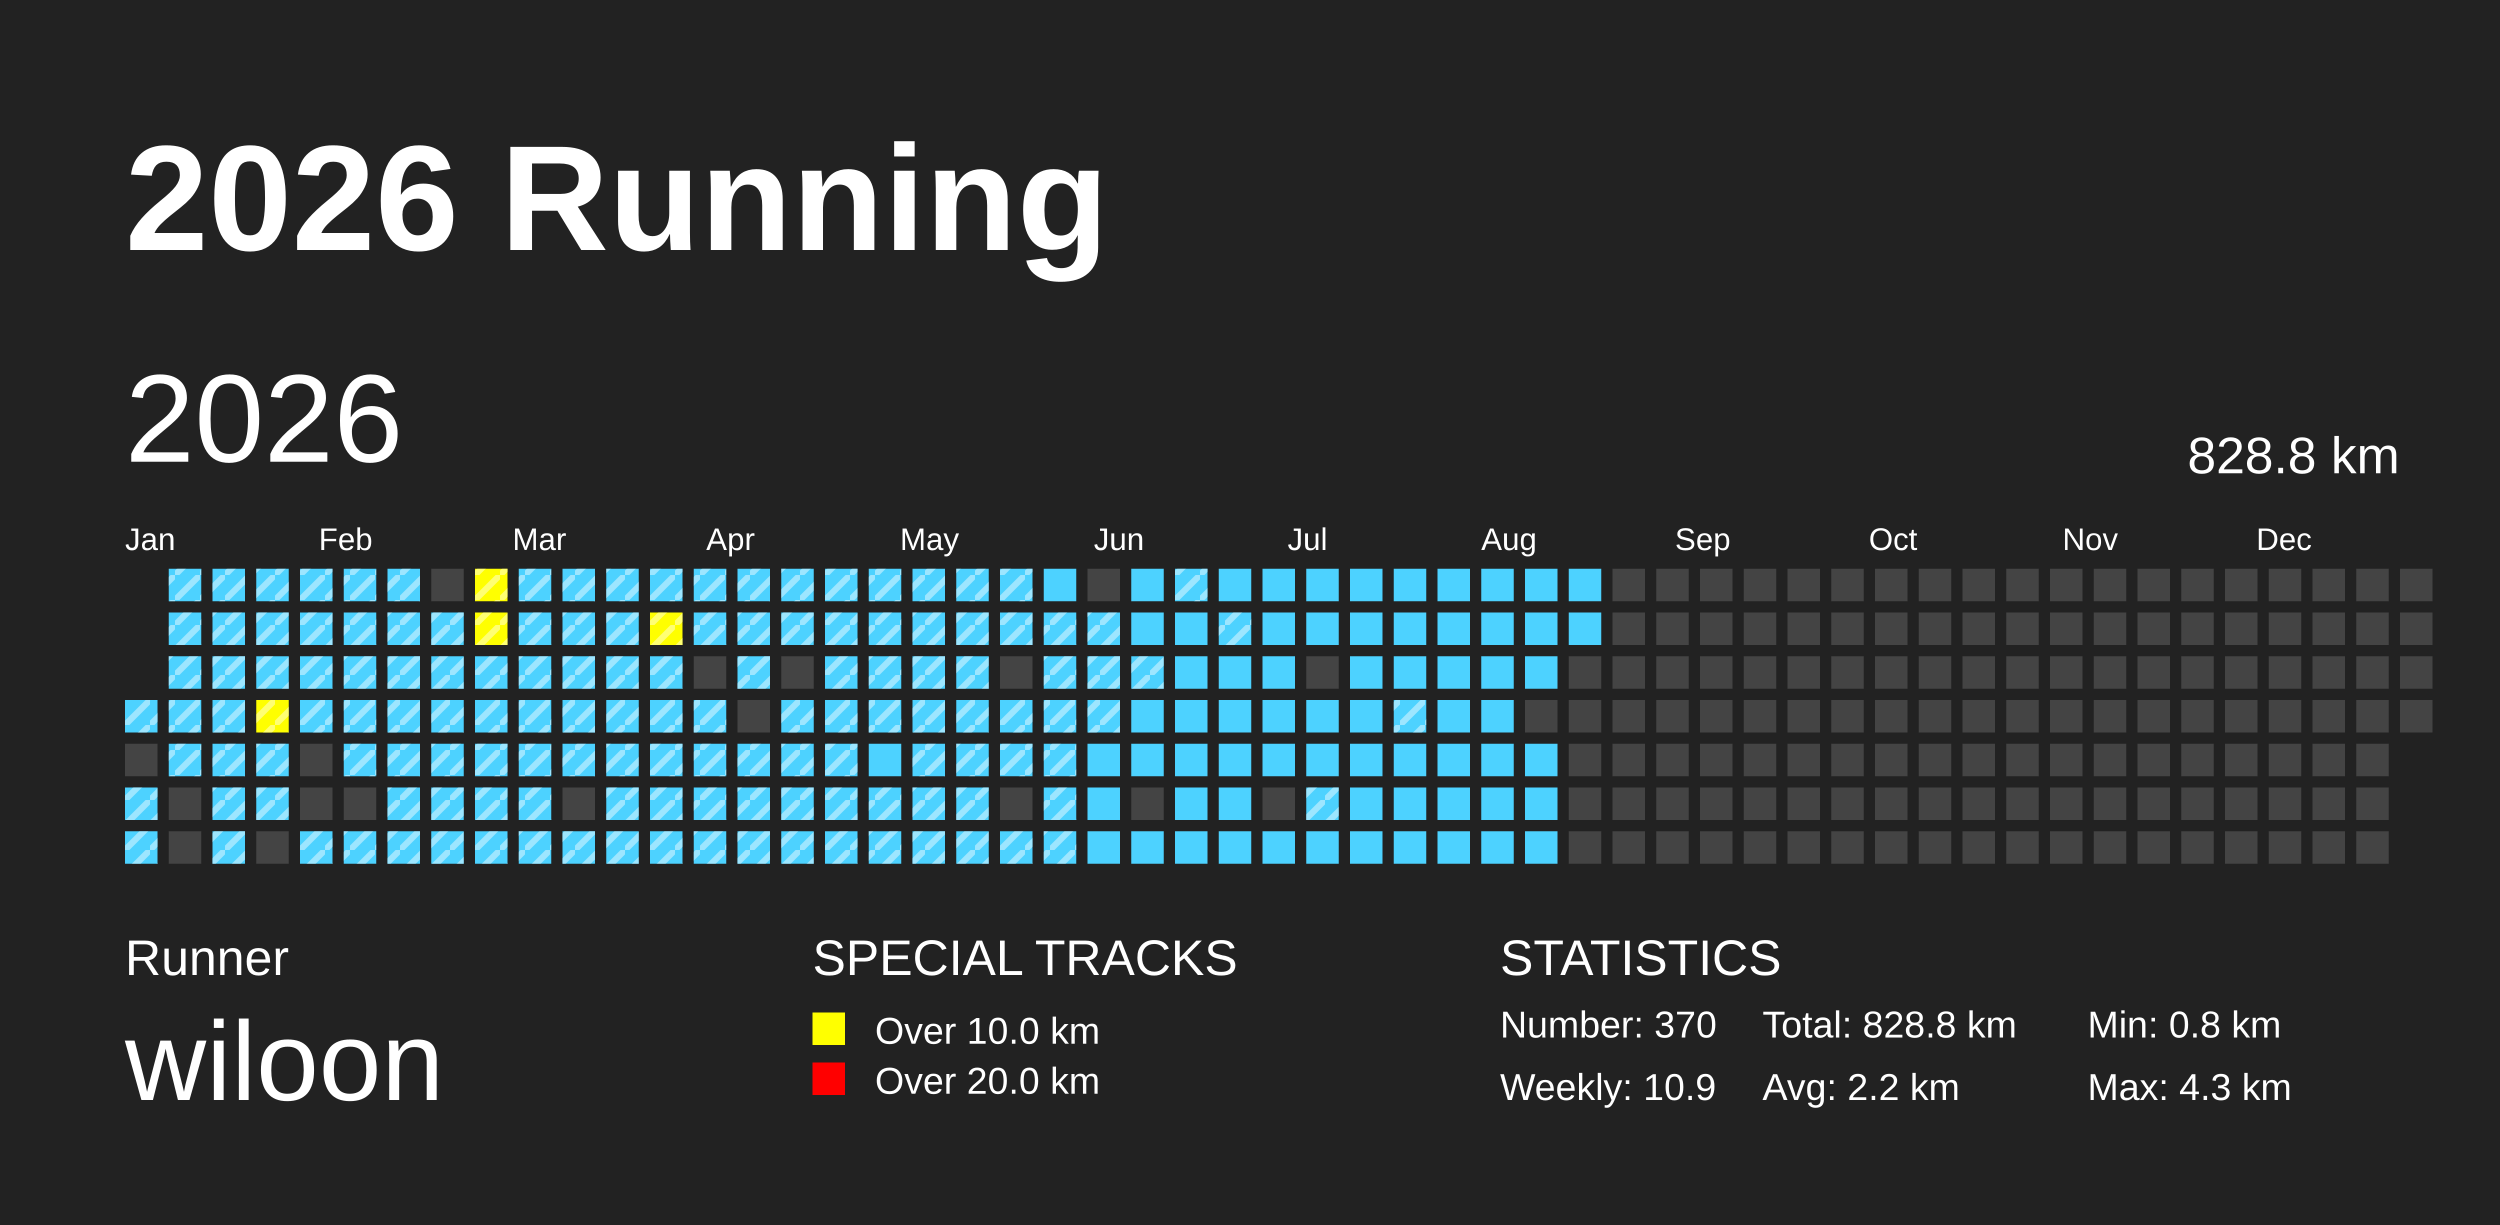
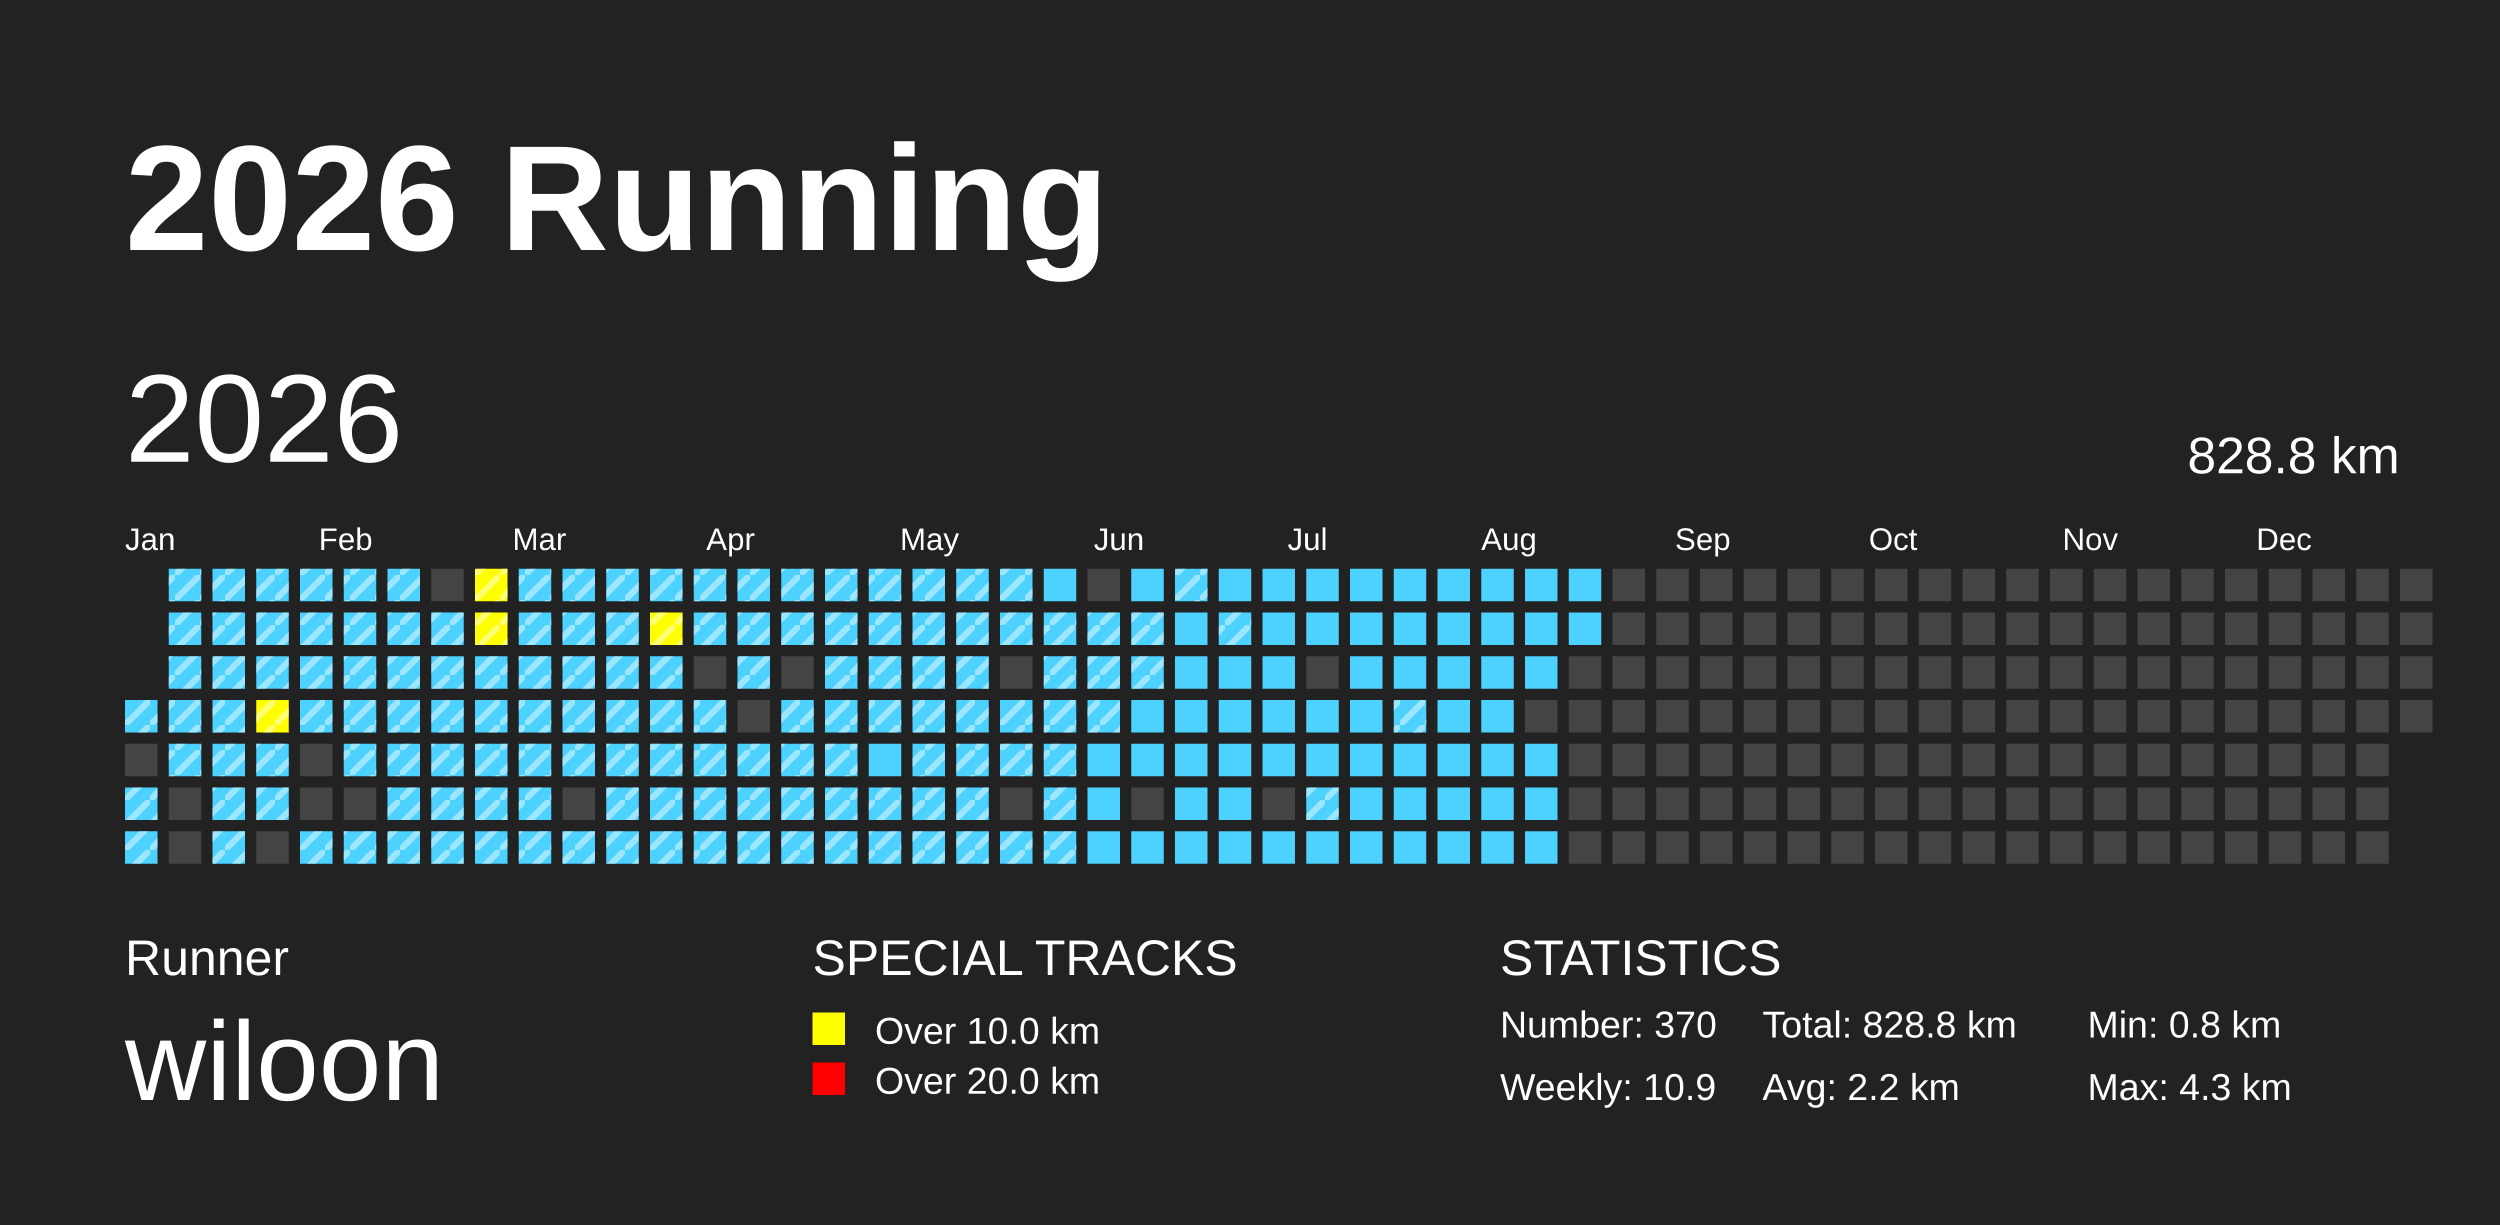
<svg xmlns="http://www.w3.org/2000/svg" baseProfile="full" height="98mm" version="1.1" viewBox="0,0,200,98" width="200mm">
  <defs>
    <pattern height="2" id="indoor-stripe" patternUnits="userSpaceOnUse" width="2">
      <line stroke="white" stroke-opacity="0.45" stroke-width="0.5" x1="0" x2="2" y1="2" y2="0" />
    </pattern>
  </defs>
  <rect fill="#222222" height="98" width="200" x="0" y="0" />
  <text fill="#FFFFFF" style="font-size:12px; font-family:Arial; font-weight:bold;" x="10" y="20">2026 Running</text>
  <text fill="#FFFFFF" style="font-size:4px; font-family:Arial" x="10" y="78">Runner</text>
  <text fill="#FFFFFF" style="font-size:9px; font-family:Arial" x="10" y="88">wiloon</text>
  <text fill="#FFFFFF" style="font-size:4px; font-family:Arial" x="65" y="78">SPECIAL TRACKS</text>
  <rect fill="yellow" height="2.6" width="2.6" x="65" y="81" />
  <text fill="#FFFFFF" style="font-size:3px; font-family:Arial" x="70" y="83.5">Over 10.0 km</text>
  <rect fill="red" height="2.6" width="2.6" x="65" y="85" />
  <text fill="#FFFFFF" style="font-size:3px; font-family:Arial" x="70" y="87.5">Over 20.0 km</text>
  <text fill="#FFFFFF" style="font-size:4px; font-family:Arial" x="120" y="78">STATISTICS</text>
  <text fill="#FFFFFF" style="font-size:3px; font-family:Arial" x="120" y="83">Number: 370</text>
  <text fill="#FFFFFF" style="font-size:3px; font-family:Arial" x="120" y="88">Weekly: 10.9</text>
  <text fill="#FFFFFF" style="font-size:3px; font-family:Arial" x="141" y="83">Total: 828.8 km</text>
  <text fill="#FFFFFF" style="font-size:3px; font-family:Arial" x="141" y="88">Avg: 2.2 km</text>
  <text fill="#FFFFFF" style="font-size:3px; font-family:Arial" x="167" y="83">Min: 0.8 km</text>
  <text fill="#FFFFFF" style="font-size:3px; font-family:Arial" x="167" y="88">Max: 4.3 km</text>
  <text dominant-baseline="hanging" fill="#FFFFFF" style="font-size:10.0px; font-family:Arial;" x="10" y="30">2026</text>
  <text dominant-baseline="hanging" fill="#FFFFFF" style="font-size:4.125px; font-family:Arial;" x="175" y="35">828.8 km</text>
  <text fill="#FFFFFF" style="font-size:2.5px; font-family:Arial" x="10.0" y="44">Jan</text>
  <text fill="#FFFFFF" style="font-size:2.5px; font-family:Arial" x="25.5" y="44">Feb</text>
  <text fill="#FFFFFF" style="font-size:2.5px; font-family:Arial" x="41.0" y="44">Mar</text>
  <text fill="#FFFFFF" style="font-size:2.5px; font-family:Arial" x="56.5" y="44">Apr</text>
  <text fill="#FFFFFF" style="font-size:2.5px; font-family:Arial" x="72.0" y="44">May</text>
  <text fill="#FFFFFF" style="font-size:2.5px; font-family:Arial" x="87.5" y="44">Jun</text>
  <text fill="#FFFFFF" style="font-size:2.5px; font-family:Arial" x="103.0" y="44">Jul</text>
  <text fill="#FFFFFF" style="font-size:2.5px; font-family:Arial" x="118.5" y="44">Aug</text>
  <text fill="#FFFFFF" style="font-size:2.5px; font-family:Arial" x="134.0" y="44">Sep</text>
  <text fill="#FFFFFF" style="font-size:2.5px; font-family:Arial" x="149.5" y="44">Oct</text>
  <text fill="#FFFFFF" style="font-size:2.5px; font-family:Arial" x="165.0" y="44">Nov</text>
  <text fill="#FFFFFF" style="font-size:2.5px; font-family:Arial" x="180.5" y="44">Dec</text>
  <rect fill="#4DD2FF" height="2.6" width="2.6" x="10.0" y="56.0" />
  <rect fill="url(#indoor-stripe)" height="2.6" style="pointer-events: none;" width="2.6" x="10.0" y="56.0" />
  <rect fill="#444444" height="2.6" width="2.6" x="10.0" y="59.5" />
  <rect fill="#4DD2FF" height="2.6" width="2.6" x="10.0" y="63.0" />
  <rect fill="url(#indoor-stripe)" height="2.6" style="pointer-events: none;" width="2.6" x="10.0" y="63.0" />
  <rect fill="#4DD2FF" height="2.6" width="2.6" x="10.0" y="66.5" />
  <rect fill="url(#indoor-stripe)" height="2.6" style="pointer-events: none;" width="2.6" x="10.0" y="66.5" />
  <rect fill="#4DD2FF" height="2.6" width="2.6" x="13.5" y="45.5" />
  <rect fill="url(#indoor-stripe)" height="2.6" style="pointer-events: none;" width="2.6" x="13.5" y="45.5" />
  <rect fill="#4DD2FF" height="2.6" width="2.6" x="13.5" y="49.0" />
  <rect fill="url(#indoor-stripe)" height="2.6" style="pointer-events: none;" width="2.6" x="13.5" y="49.0" />
  <rect fill="#4DD2FF" height="2.6" width="2.6" x="13.5" y="52.5" />
  <rect fill="url(#indoor-stripe)" height="2.6" style="pointer-events: none;" width="2.6" x="13.5" y="52.5" />
  <rect fill="#4DD2FF" height="2.6" width="2.6" x="13.5" y="56.0" />
  <rect fill="url(#indoor-stripe)" height="2.6" style="pointer-events: none;" width="2.6" x="13.5" y="56.0" />
  <rect fill="#4DD2FF" height="2.6" width="2.6" x="13.5" y="59.5" />
  <rect fill="url(#indoor-stripe)" height="2.6" style="pointer-events: none;" width="2.6" x="13.5" y="59.5" />
  <rect fill="#444444" height="2.6" width="2.6" x="13.5" y="63.0" />
  <rect fill="#444444" height="2.6" width="2.6" x="13.5" y="66.5" />
  <rect fill="#4DD2FF" height="2.6" width="2.6" x="17.0" y="45.5" />
  <rect fill="url(#indoor-stripe)" height="2.6" style="pointer-events: none;" width="2.6" x="17.0" y="45.5" />
  <rect fill="#4DD2FF" height="2.6" width="2.6" x="17.0" y="49.0" />
  <rect fill="url(#indoor-stripe)" height="2.6" style="pointer-events: none;" width="2.6" x="17.0" y="49.0" />
  <rect fill="#4DD2FF" height="2.6" width="2.6" x="17.0" y="52.5" />
  <rect fill="url(#indoor-stripe)" height="2.6" style="pointer-events: none;" width="2.6" x="17.0" y="52.5" />
  <rect fill="#4DD2FF" height="2.6" width="2.6" x="17.0" y="56.0" />
  <rect fill="url(#indoor-stripe)" height="2.6" style="pointer-events: none;" width="2.6" x="17.0" y="56.0" />
  <rect fill="#4DD2FF" height="2.6" width="2.6" x="17.0" y="59.5" />
  <rect fill="url(#indoor-stripe)" height="2.6" style="pointer-events: none;" width="2.6" x="17.0" y="59.5" />
  <rect fill="#4DD2FF" height="2.6" width="2.6" x="17.0" y="63.0" />
  <rect fill="url(#indoor-stripe)" height="2.6" style="pointer-events: none;" width="2.6" x="17.0" y="63.0" />
  <rect fill="#4DD2FF" height="2.6" width="2.6" x="17.0" y="66.5" />
  <rect fill="url(#indoor-stripe)" height="2.6" style="pointer-events: none;" width="2.6" x="17.0" y="66.5" />
  <rect fill="#4DD2FF" height="2.6" width="2.6" x="20.5" y="45.5" />
  <rect fill="url(#indoor-stripe)" height="2.6" style="pointer-events: none;" width="2.6" x="20.5" y="45.5" />
  <rect fill="#4DD2FF" height="2.6" width="2.6" x="20.5" y="49.0" />
  <rect fill="url(#indoor-stripe)" height="2.6" style="pointer-events: none;" width="2.6" x="20.5" y="49.0" />
  <rect fill="#4DD2FF" height="2.6" width="2.6" x="20.5" y="52.5" />
  <rect fill="url(#indoor-stripe)" height="2.6" style="pointer-events: none;" width="2.6" x="20.5" y="52.5" />
  <rect fill="yellow" height="2.6" width="2.6" x="20.5" y="56.0" />
  <rect fill="url(#indoor-stripe)" height="2.6" style="pointer-events: none;" width="2.6" x="20.5" y="56.0" />
  <rect fill="#4DD2FF" height="2.6" width="2.6" x="20.5" y="59.5" />
  <rect fill="url(#indoor-stripe)" height="2.6" style="pointer-events: none;" width="2.6" x="20.5" y="59.5" />
  <rect fill="#4DD2FF" height="2.6" width="2.6" x="20.5" y="63.0" />
  <rect fill="url(#indoor-stripe)" height="2.6" style="pointer-events: none;" width="2.6" x="20.5" y="63.0" />
  <rect fill="#444444" height="2.6" width="2.6" x="20.5" y="66.5" />
  <rect fill="#4DD2FF" height="2.6" width="2.6" x="24.0" y="45.5" />
  <rect fill="url(#indoor-stripe)" height="2.6" style="pointer-events: none;" width="2.6" x="24.0" y="45.5" />
  <rect fill="#4DD2FF" height="2.6" width="2.6" x="24.0" y="49.0" />
  <rect fill="url(#indoor-stripe)" height="2.6" style="pointer-events: none;" width="2.6" x="24.0" y="49.0" />
  <rect fill="#4DD2FF" height="2.6" width="2.6" x="24.0" y="52.5" />
  <rect fill="url(#indoor-stripe)" height="2.6" style="pointer-events: none;" width="2.6" x="24.0" y="52.5" />
  <rect fill="#4DD2FF" height="2.6" width="2.6" x="24.0" y="56.0" />
  <rect fill="url(#indoor-stripe)" height="2.6" style="pointer-events: none;" width="2.6" x="24.0" y="56.0" />
  <rect fill="#444444" height="2.6" width="2.6" x="24.0" y="59.5" />
  <rect fill="#444444" height="2.6" width="2.6" x="24.0" y="63.0" />
  <rect fill="#4DD2FF" height="2.6" width="2.6" x="24.0" y="66.5" />
  <rect fill="url(#indoor-stripe)" height="2.6" style="pointer-events: none;" width="2.6" x="24.0" y="66.5" />
  <rect fill="#4DD2FF" height="2.6" width="2.6" x="27.5" y="45.5" />
  <rect fill="url(#indoor-stripe)" height="2.6" style="pointer-events: none;" width="2.6" x="27.5" y="45.5" />
  <rect fill="#4DD2FF" height="2.6" width="2.6" x="27.5" y="49.0" />
  <rect fill="url(#indoor-stripe)" height="2.6" style="pointer-events: none;" width="2.6" x="27.5" y="49.0" />
  <rect fill="#4DD2FF" height="2.6" width="2.6" x="27.5" y="52.5" />
  <rect fill="url(#indoor-stripe)" height="2.6" style="pointer-events: none;" width="2.6" x="27.5" y="52.5" />
  <rect fill="#4DD2FF" height="2.6" width="2.6" x="27.5" y="56.0" />
  <rect fill="url(#indoor-stripe)" height="2.6" style="pointer-events: none;" width="2.6" x="27.5" y="56.0" />
  <rect fill="#4DD2FF" height="2.6" width="2.6" x="27.5" y="59.5" />
  <rect fill="url(#indoor-stripe)" height="2.6" style="pointer-events: none;" width="2.6" x="27.5" y="59.5" />
  <rect fill="#444444" height="2.6" width="2.6" x="27.5" y="63.0" />
  <rect fill="#4DD2FF" height="2.6" width="2.6" x="27.5" y="66.5" />
  <rect fill="url(#indoor-stripe)" height="2.6" style="pointer-events: none;" width="2.6" x="27.5" y="66.5" />
  <rect fill="#4DD2FF" height="2.6" width="2.6" x="31.0" y="45.5" />
  <rect fill="url(#indoor-stripe)" height="2.6" style="pointer-events: none;" width="2.6" x="31.0" y="45.5" />
  <rect fill="#4DD2FF" height="2.6" width="2.6" x="31.0" y="49.0" />
  <rect fill="url(#indoor-stripe)" height="2.6" style="pointer-events: none;" width="2.6" x="31.0" y="49.0" />
  <rect fill="#4DD2FF" height="2.6" width="2.6" x="31.0" y="52.5" />
  <rect fill="url(#indoor-stripe)" height="2.6" style="pointer-events: none;" width="2.6" x="31.0" y="52.5" />
  <rect fill="#4DD2FF" height="2.6" width="2.6" x="31.0" y="56.0" />
  <rect fill="url(#indoor-stripe)" height="2.6" style="pointer-events: none;" width="2.6" x="31.0" y="56.0" />
  <rect fill="#4DD2FF" height="2.6" width="2.6" x="31.0" y="59.5" />
  <rect fill="url(#indoor-stripe)" height="2.6" style="pointer-events: none;" width="2.6" x="31.0" y="59.5" />
  <rect fill="#4DD2FF" height="2.6" width="2.6" x="31.0" y="63.0" />
  <rect fill="url(#indoor-stripe)" height="2.6" style="pointer-events: none;" width="2.6" x="31.0" y="63.0" />
  <rect fill="#4DD2FF" height="2.6" width="2.6" x="31.0" y="66.5" />
  <rect fill="url(#indoor-stripe)" height="2.6" style="pointer-events: none;" width="2.6" x="31.0" y="66.5" />
  <rect fill="#444444" height="2.6" width="2.6" x="34.5" y="45.5" />
  <rect fill="#4DD2FF" height="2.6" width="2.6" x="34.5" y="49.0" />
  <rect fill="url(#indoor-stripe)" height="2.6" style="pointer-events: none;" width="2.6" x="34.5" y="49.0" />
  <rect fill="#4DD2FF" height="2.6" width="2.6" x="34.5" y="52.5" />
  <rect fill="url(#indoor-stripe)" height="2.6" style="pointer-events: none;" width="2.6" x="34.5" y="52.5" />
  <rect fill="#4DD2FF" height="2.6" width="2.6" x="34.5" y="56.0" />
  <rect fill="url(#indoor-stripe)" height="2.6" style="pointer-events: none;" width="2.6" x="34.5" y="56.0" />
  <rect fill="#4DD2FF" height="2.6" width="2.6" x="34.5" y="59.5" />
  <rect fill="url(#indoor-stripe)" height="2.6" style="pointer-events: none;" width="2.6" x="34.5" y="59.5" />
  <rect fill="#4DD2FF" height="2.6" width="2.6" x="34.5" y="63.0" />
  <rect fill="url(#indoor-stripe)" height="2.6" style="pointer-events: none;" width="2.6" x="34.5" y="63.0" />
  <rect fill="#4DD2FF" height="2.6" width="2.6" x="34.5" y="66.5" />
  <rect fill="url(#indoor-stripe)" height="2.6" style="pointer-events: none;" width="2.6" x="34.5" y="66.5" />
  <rect fill="yellow" height="2.6" width="2.6" x="38.0" y="45.5" />
  <rect fill="url(#indoor-stripe)" height="2.6" style="pointer-events: none;" width="2.6" x="38.0" y="45.5" />
  <rect fill="yellow" height="2.6" width="2.6" x="38.0" y="49.0" />
  <rect fill="url(#indoor-stripe)" height="2.6" style="pointer-events: none;" width="2.6" x="38.0" y="49.0" />
  <rect fill="#4DD2FF" height="2.6" width="2.6" x="38.0" y="52.5" />
  <rect fill="url(#indoor-stripe)" height="2.6" style="pointer-events: none;" width="2.6" x="38.0" y="52.5" />
  <rect fill="#4DD2FF" height="2.6" width="2.6" x="38.0" y="56.0" />
  <rect fill="url(#indoor-stripe)" height="2.6" style="pointer-events: none;" width="2.6" x="38.0" y="56.0" />
  <rect fill="#4DD2FF" height="2.6" width="2.6" x="38.0" y="59.5" />
  <rect fill="url(#indoor-stripe)" height="2.6" style="pointer-events: none;" width="2.6" x="38.0" y="59.5" />
  <rect fill="#4DD2FF" height="2.6" width="2.6" x="38.0" y="63.0" />
  <rect fill="url(#indoor-stripe)" height="2.6" style="pointer-events: none;" width="2.6" x="38.0" y="63.0" />
  <rect fill="#4DD2FF" height="2.6" width="2.6" x="38.0" y="66.5" />
  <rect fill="url(#indoor-stripe)" height="2.6" style="pointer-events: none;" width="2.6" x="38.0" y="66.5" />
  <rect fill="#4DD2FF" height="2.6" width="2.6" x="41.5" y="45.5" />
  <rect fill="url(#indoor-stripe)" height="2.6" style="pointer-events: none;" width="2.6" x="41.5" y="45.5" />
  <rect fill="#4DD2FF" height="2.6" width="2.6" x="41.5" y="49.0" />
  <rect fill="url(#indoor-stripe)" height="2.6" style="pointer-events: none;" width="2.6" x="41.5" y="49.0" />
  <rect fill="#4DD2FF" height="2.6" width="2.6" x="41.5" y="52.5" />
  <rect fill="url(#indoor-stripe)" height="2.6" style="pointer-events: none;" width="2.6" x="41.5" y="52.5" />
  <rect fill="#4DD2FF" height="2.6" width="2.6" x="41.5" y="56.0" />
  <rect fill="url(#indoor-stripe)" height="2.6" style="pointer-events: none;" width="2.6" x="41.5" y="56.0" />
  <rect fill="#4DD2FF" height="2.6" width="2.6" x="41.5" y="59.5" />
  <rect fill="url(#indoor-stripe)" height="2.6" style="pointer-events: none;" width="2.6" x="41.5" y="59.5" />
  <rect fill="#4DD2FF" height="2.6" width="2.6" x="41.5" y="63.0" />
  <rect fill="url(#indoor-stripe)" height="2.6" style="pointer-events: none;" width="2.6" x="41.5" y="63.0" />
  <rect fill="#4DD2FF" height="2.6" width="2.6" x="41.5" y="66.5" />
  <rect fill="url(#indoor-stripe)" height="2.6" style="pointer-events: none;" width="2.6" x="41.5" y="66.5" />
  <rect fill="#4DD2FF" height="2.6" width="2.6" x="45.0" y="45.5" />
  <rect fill="url(#indoor-stripe)" height="2.6" style="pointer-events: none;" width="2.6" x="45.0" y="45.5" />
  <rect fill="#4DD2FF" height="2.6" width="2.6" x="45.0" y="49.0" />
  <rect fill="url(#indoor-stripe)" height="2.6" style="pointer-events: none;" width="2.6" x="45.0" y="49.0" />
  <rect fill="#4DD2FF" height="2.6" width="2.6" x="45.0" y="52.5" />
  <rect fill="url(#indoor-stripe)" height="2.6" style="pointer-events: none;" width="2.6" x="45.0" y="52.5" />
  <rect fill="#4DD2FF" height="2.6" width="2.6" x="45.0" y="56.0" />
  <rect fill="url(#indoor-stripe)" height="2.6" style="pointer-events: none;" width="2.6" x="45.0" y="56.0" />
  <rect fill="#4DD2FF" height="2.6" width="2.6" x="45.0" y="59.5" />
  <rect fill="url(#indoor-stripe)" height="2.6" style="pointer-events: none;" width="2.6" x="45.0" y="59.5" />
  <rect fill="#444444" height="2.6" width="2.6" x="45.0" y="63.0" />
  <rect fill="#4DD2FF" height="2.6" width="2.6" x="45.0" y="66.5" />
  <rect fill="url(#indoor-stripe)" height="2.6" style="pointer-events: none;" width="2.6" x="45.0" y="66.5" />
  <rect fill="#4DD2FF" height="2.6" width="2.6" x="48.5" y="45.5" />
  <rect fill="url(#indoor-stripe)" height="2.6" style="pointer-events: none;" width="2.6" x="48.5" y="45.5" />
  <rect fill="#4DD2FF" height="2.6" width="2.6" x="48.5" y="49.0" />
  <rect fill="url(#indoor-stripe)" height="2.6" style="pointer-events: none;" width="2.6" x="48.5" y="49.0" />
  <rect fill="#4DD2FF" height="2.6" width="2.6" x="48.5" y="52.5" />
  <rect fill="url(#indoor-stripe)" height="2.6" style="pointer-events: none;" width="2.6" x="48.5" y="52.5" />
  <rect fill="#4DD2FF" height="2.6" width="2.6" x="48.5" y="56.0" />
  <rect fill="url(#indoor-stripe)" height="2.6" style="pointer-events: none;" width="2.6" x="48.5" y="56.0" />
  <rect fill="#4DD2FF" height="2.6" width="2.6" x="48.5" y="59.5" />
  <rect fill="url(#indoor-stripe)" height="2.6" style="pointer-events: none;" width="2.6" x="48.5" y="59.5" />
  <rect fill="#4DD2FF" height="2.6" width="2.6" x="48.5" y="63.0" />
  <rect fill="url(#indoor-stripe)" height="2.6" style="pointer-events: none;" width="2.6" x="48.5" y="63.0" />
  <rect fill="#4DD2FF" height="2.6" width="2.6" x="48.5" y="66.5" />
  <rect fill="url(#indoor-stripe)" height="2.6" style="pointer-events: none;" width="2.6" x="48.5" y="66.5" />
  <rect fill="#4DD2FF" height="2.6" width="2.6" x="52.0" y="45.5" />
  <rect fill="url(#indoor-stripe)" height="2.6" style="pointer-events: none;" width="2.6" x="52.0" y="45.5" />
  <rect fill="yellow" height="2.6" width="2.6" x="52.0" y="49.0" />
  <rect fill="url(#indoor-stripe)" height="2.6" style="pointer-events: none;" width="2.6" x="52.0" y="49.0" />
  <rect fill="#4DD2FF" height="2.6" width="2.6" x="52.0" y="52.5" />
  <rect fill="url(#indoor-stripe)" height="2.6" style="pointer-events: none;" width="2.6" x="52.0" y="52.5" />
  <rect fill="#4DD2FF" height="2.6" width="2.6" x="52.0" y="56.0" />
  <rect fill="url(#indoor-stripe)" height="2.6" style="pointer-events: none;" width="2.6" x="52.0" y="56.0" />
  <rect fill="#4DD2FF" height="2.6" width="2.6" x="52.0" y="59.5" />
  <rect fill="url(#indoor-stripe)" height="2.6" style="pointer-events: none;" width="2.6" x="52.0" y="59.5" />
  <rect fill="#4DD2FF" height="2.6" width="2.6" x="52.0" y="63.0" />
  <rect fill="url(#indoor-stripe)" height="2.6" style="pointer-events: none;" width="2.6" x="52.0" y="63.0" />
  <rect fill="#4DD2FF" height="2.6" width="2.6" x="52.0" y="66.5" />
  <rect fill="url(#indoor-stripe)" height="2.6" style="pointer-events: none;" width="2.6" x="52.0" y="66.5" />
  <rect fill="#4DD2FF" height="2.6" width="2.6" x="55.5" y="45.5" />
  <rect fill="url(#indoor-stripe)" height="2.6" style="pointer-events: none;" width="2.6" x="55.5" y="45.5" />
  <rect fill="#4DD2FF" height="2.6" width="2.6" x="55.5" y="49.0" />
  <rect fill="url(#indoor-stripe)" height="2.6" style="pointer-events: none;" width="2.6" x="55.5" y="49.0" />
  <rect fill="#444444" height="2.6" width="2.6" x="55.5" y="52.5" />
  <rect fill="#4DD2FF" height="2.6" width="2.6" x="55.5" y="56.0" />
  <rect fill="url(#indoor-stripe)" height="2.6" style="pointer-events: none;" width="2.6" x="55.5" y="56.0" />
  <rect fill="#4DD2FF" height="2.6" width="2.6" x="55.5" y="59.5" />
  <rect fill="url(#indoor-stripe)" height="2.6" style="pointer-events: none;" width="2.6" x="55.5" y="59.5" />
  <rect fill="#4DD2FF" height="2.6" width="2.6" x="55.5" y="63.0" />
  <rect fill="url(#indoor-stripe)" height="2.6" style="pointer-events: none;" width="2.6" x="55.5" y="63.0" />
  <rect fill="#4DD2FF" height="2.6" width="2.6" x="55.5" y="66.5" />
  <rect fill="url(#indoor-stripe)" height="2.6" style="pointer-events: none;" width="2.6" x="55.5" y="66.5" />
  <rect fill="#4DD2FF" height="2.6" width="2.6" x="59.0" y="45.5" />
  <rect fill="url(#indoor-stripe)" height="2.6" style="pointer-events: none;" width="2.6" x="59.0" y="45.5" />
  <rect fill="#4DD2FF" height="2.6" width="2.6" x="59.0" y="49.0" />
  <rect fill="url(#indoor-stripe)" height="2.6" style="pointer-events: none;" width="2.6" x="59.0" y="49.0" />
  <rect fill="#4DD2FF" height="2.6" width="2.6" x="59.0" y="52.5" />
  <rect fill="url(#indoor-stripe)" height="2.6" style="pointer-events: none;" width="2.6" x="59.0" y="52.5" />
  <rect fill="#444444" height="2.6" width="2.6" x="59.0" y="56.0" />
  <rect fill="#4DD2FF" height="2.6" width="2.6" x="59.0" y="59.5" />
  <rect fill="url(#indoor-stripe)" height="2.6" style="pointer-events: none;" width="2.6" x="59.0" y="59.5" />
  <rect fill="#4DD2FF" height="2.6" width="2.6" x="59.0" y="63.0" />
  <rect fill="url(#indoor-stripe)" height="2.6" style="pointer-events: none;" width="2.6" x="59.0" y="63.0" />
  <rect fill="#4DD2FF" height="2.6" width="2.6" x="59.0" y="66.5" />
  <rect fill="url(#indoor-stripe)" height="2.6" style="pointer-events: none;" width="2.6" x="59.0" y="66.5" />
  <rect fill="#4DD2FF" height="2.6" width="2.6" x="62.5" y="45.5" />
  <rect fill="url(#indoor-stripe)" height="2.6" style="pointer-events: none;" width="2.6" x="62.5" y="45.5" />
  <rect fill="#4DD2FF" height="2.6" width="2.6" x="62.5" y="49.0" />
  <rect fill="url(#indoor-stripe)" height="2.6" style="pointer-events: none;" width="2.6" x="62.5" y="49.0" />
  <rect fill="#444444" height="2.6" width="2.6" x="62.5" y="52.5" />
  <rect fill="#4DD2FF" height="2.6" width="2.6" x="62.5" y="56.0" />
  <rect fill="url(#indoor-stripe)" height="2.6" style="pointer-events: none;" width="2.6" x="62.5" y="56.0" />
  <rect fill="#4DD2FF" height="2.6" width="2.6" x="62.5" y="59.5" />
  <rect fill="url(#indoor-stripe)" height="2.6" style="pointer-events: none;" width="2.6" x="62.5" y="59.5" />
  <rect fill="#4DD2FF" height="2.6" width="2.6" x="62.5" y="63.0" />
  <rect fill="url(#indoor-stripe)" height="2.6" style="pointer-events: none;" width="2.6" x="62.5" y="63.0" />
  <rect fill="#4DD2FF" height="2.6" width="2.6" x="62.5" y="66.5" />
  <rect fill="url(#indoor-stripe)" height="2.6" style="pointer-events: none;" width="2.6" x="62.5" y="66.5" />
  <rect fill="#4DD2FF" height="2.6" width="2.6" x="66.0" y="45.5" />
  <rect fill="url(#indoor-stripe)" height="2.6" style="pointer-events: none;" width="2.6" x="66.0" y="45.5" />
  <rect fill="#4DD2FF" height="2.6" width="2.6" x="66.0" y="49.0" />
  <rect fill="url(#indoor-stripe)" height="2.6" style="pointer-events: none;" width="2.6" x="66.0" y="49.0" />
  <rect fill="#4DD2FF" height="2.6" width="2.6" x="66.0" y="52.5" />
  <rect fill="url(#indoor-stripe)" height="2.6" style="pointer-events: none;" width="2.6" x="66.0" y="52.5" />
  <rect fill="#4DD2FF" height="2.6" width="2.6" x="66.0" y="56.0" />
  <rect fill="url(#indoor-stripe)" height="2.6" style="pointer-events: none;" width="2.6" x="66.0" y="56.0" />
  <rect fill="#4DD2FF" height="2.6" width="2.6" x="66.0" y="59.5" />
  <rect fill="url(#indoor-stripe)" height="2.6" style="pointer-events: none;" width="2.6" x="66.0" y="59.5" />
  <rect fill="#4DD2FF" height="2.6" width="2.6" x="66.0" y="63.0" />
  <rect fill="url(#indoor-stripe)" height="2.6" style="pointer-events: none;" width="2.6" x="66.0" y="63.0" />
  <rect fill="#4DD2FF" height="2.6" width="2.6" x="66.0" y="66.5" />
  <rect fill="url(#indoor-stripe)" height="2.6" style="pointer-events: none;" width="2.6" x="66.0" y="66.5" />
  <rect fill="#4DD2FF" height="2.6" width="2.6" x="69.5" y="45.5" />
  <rect fill="url(#indoor-stripe)" height="2.6" style="pointer-events: none;" width="2.6" x="69.5" y="45.5" />
  <rect fill="#4DD2FF" height="2.6" width="2.6" x="69.5" y="49.0" />
  <rect fill="url(#indoor-stripe)" height="2.6" style="pointer-events: none;" width="2.6" x="69.5" y="49.0" />
  <rect fill="#4DD2FF" height="2.6" width="2.6" x="69.5" y="52.5" />
  <rect fill="url(#indoor-stripe)" height="2.6" style="pointer-events: none;" width="2.6" x="69.5" y="52.5" />
  <rect fill="#4DD2FF" height="2.6" width="2.6" x="69.5" y="56.0" />
  <rect fill="url(#indoor-stripe)" height="2.6" style="pointer-events: none;" width="2.6" x="69.5" y="56.0" />
  <rect fill="#4DD2FF" height="2.6" width="2.6" x="69.5" y="59.5" />
  <rect fill="#4DD2FF" height="2.6" width="2.6" x="69.5" y="63.0" />
  <rect fill="url(#indoor-stripe)" height="2.6" style="pointer-events: none;" width="2.6" x="69.5" y="63.0" />
  <rect fill="#4DD2FF" height="2.6" width="2.6" x="69.5" y="66.5" />
  <rect fill="url(#indoor-stripe)" height="2.6" style="pointer-events: none;" width="2.6" x="69.5" y="66.5" />
  <rect fill="#4DD2FF" height="2.6" width="2.6" x="73.0" y="45.5" />
  <rect fill="url(#indoor-stripe)" height="2.6" style="pointer-events: none;" width="2.6" x="73.0" y="45.5" />
  <rect fill="#4DD2FF" height="2.6" width="2.6" x="73.0" y="49.0" />
  <rect fill="url(#indoor-stripe)" height="2.6" style="pointer-events: none;" width="2.6" x="73.0" y="49.0" />
  <rect fill="#4DD2FF" height="2.6" width="2.6" x="73.0" y="52.5" />
  <rect fill="url(#indoor-stripe)" height="2.6" style="pointer-events: none;" width="2.6" x="73.0" y="52.5" />
  <rect fill="#4DD2FF" height="2.6" width="2.6" x="73.0" y="56.0" />
  <rect fill="url(#indoor-stripe)" height="2.6" style="pointer-events: none;" width="2.6" x="73.0" y="56.0" />
  <rect fill="#4DD2FF" height="2.6" width="2.6" x="73.0" y="59.5" />
  <rect fill="url(#indoor-stripe)" height="2.6" style="pointer-events: none;" width="2.6" x="73.0" y="59.5" />
  <rect fill="#4DD2FF" height="2.6" width="2.6" x="73.0" y="63.0" />
  <rect fill="url(#indoor-stripe)" height="2.6" style="pointer-events: none;" width="2.6" x="73.0" y="63.0" />
  <rect fill="#4DD2FF" height="2.6" width="2.6" x="73.0" y="66.5" />
  <rect fill="url(#indoor-stripe)" height="2.6" style="pointer-events: none;" width="2.6" x="73.0" y="66.5" />
  <rect fill="#4DD2FF" height="2.6" width="2.6" x="76.5" y="45.5" />
  <rect fill="url(#indoor-stripe)" height="2.6" style="pointer-events: none;" width="2.6" x="76.5" y="45.5" />
  <rect fill="#4DD2FF" height="2.6" width="2.6" x="76.5" y="49.0" />
  <rect fill="url(#indoor-stripe)" height="2.6" style="pointer-events: none;" width="2.6" x="76.5" y="49.0" />
  <rect fill="#4DD2FF" height="2.6" width="2.6" x="76.5" y="52.5" />
  <rect fill="url(#indoor-stripe)" height="2.6" style="pointer-events: none;" width="2.6" x="76.5" y="52.5" />
  <rect fill="#4DD2FF" height="2.6" width="2.6" x="76.5" y="56.0" />
  <rect fill="url(#indoor-stripe)" height="2.6" style="pointer-events: none;" width="2.6" x="76.5" y="56.0" />
  <rect fill="#4DD2FF" height="2.6" width="2.6" x="76.5" y="59.5" />
  <rect fill="url(#indoor-stripe)" height="2.6" style="pointer-events: none;" width="2.6" x="76.5" y="59.5" />
  <rect fill="#4DD2FF" height="2.6" width="2.6" x="76.5" y="63.0" />
  <rect fill="url(#indoor-stripe)" height="2.6" style="pointer-events: none;" width="2.6" x="76.5" y="63.0" />
  <rect fill="#4DD2FF" height="2.6" width="2.6" x="76.5" y="66.5" />
  <rect fill="url(#indoor-stripe)" height="2.6" style="pointer-events: none;" width="2.6" x="76.5" y="66.5" />
  <rect fill="#4DD2FF" height="2.6" width="2.6" x="80.0" y="45.5" />
  <rect fill="url(#indoor-stripe)" height="2.6" style="pointer-events: none;" width="2.6" x="80.0" y="45.5" />
  <rect fill="#4DD2FF" height="2.6" width="2.6" x="80.0" y="49.0" />
  <rect fill="url(#indoor-stripe)" height="2.6" style="pointer-events: none;" width="2.6" x="80.0" y="49.0" />
  <rect fill="#444444" height="2.6" width="2.6" x="80.0" y="52.5" />
  <rect fill="#4DD2FF" height="2.6" width="2.6" x="80.0" y="56.0" />
  <rect fill="url(#indoor-stripe)" height="2.6" style="pointer-events: none;" width="2.6" x="80.0" y="56.0" />
  <rect fill="#4DD2FF" height="2.6" width="2.6" x="80.0" y="59.5" />
  <rect fill="url(#indoor-stripe)" height="2.6" style="pointer-events: none;" width="2.6" x="80.0" y="59.5" />
  <rect fill="#444444" height="2.6" width="2.6" x="80.0" y="63.0" />
  <rect fill="#4DD2FF" height="2.6" width="2.6" x="80.0" y="66.5" />
  <rect fill="url(#indoor-stripe)" height="2.6" style="pointer-events: none;" width="2.6" x="80.0" y="66.5" />
  <rect fill="#4DD2FF" height="2.6" width="2.6" x="83.5" y="45.5" />
  <rect fill="#4DD2FF" height="2.6" width="2.6" x="83.5" y="49.0" />
  <rect fill="url(#indoor-stripe)" height="2.6" style="pointer-events: none;" width="2.6" x="83.5" y="49.0" />
  <rect fill="#4DD2FF" height="2.6" width="2.6" x="83.5" y="52.5" />
  <rect fill="url(#indoor-stripe)" height="2.6" style="pointer-events: none;" width="2.6" x="83.5" y="52.5" />
  <rect fill="#4DD2FF" height="2.6" width="2.6" x="83.5" y="56.0" />
  <rect fill="url(#indoor-stripe)" height="2.6" style="pointer-events: none;" width="2.6" x="83.5" y="56.0" />
  <rect fill="#4DD2FF" height="2.6" width="2.6" x="83.5" y="59.5" />
  <rect fill="url(#indoor-stripe)" height="2.6" style="pointer-events: none;" width="2.6" x="83.5" y="59.5" />
  <rect fill="#4DD2FF" height="2.6" width="2.6" x="83.5" y="63.0" />
  <rect fill="url(#indoor-stripe)" height="2.6" style="pointer-events: none;" width="2.6" x="83.5" y="63.0" />
  <rect fill="#4DD2FF" height="2.6" width="2.6" x="83.5" y="66.5" />
  <rect fill="url(#indoor-stripe)" height="2.6" style="pointer-events: none;" width="2.6" x="83.5" y="66.5" />
  <rect fill="#444444" height="2.6" width="2.6" x="87.0" y="45.5" />
  <rect fill="#4DD2FF" height="2.6" width="2.6" x="87.0" y="49.0" />
  <rect fill="url(#indoor-stripe)" height="2.6" style="pointer-events: none;" width="2.6" x="87.0" y="49.0" />
  <rect fill="#4DD2FF" height="2.6" width="2.6" x="87.0" y="52.5" />
  <rect fill="url(#indoor-stripe)" height="2.6" style="pointer-events: none;" width="2.6" x="87.0" y="52.5" />
  <rect fill="#4DD2FF" height="2.6" width="2.6" x="87.0" y="56.0" />
  <rect fill="url(#indoor-stripe)" height="2.6" style="pointer-events: none;" width="2.6" x="87.0" y="56.0" />
  <rect fill="#4DD2FF" height="2.6" width="2.6" x="87.0" y="59.5" />
  <rect fill="#4DD2FF" height="2.6" width="2.6" x="87.0" y="63.0" />
  <rect fill="#4DD2FF" height="2.6" width="2.6" x="87.0" y="66.5" />
  <rect fill="#4DD2FF" height="2.6" width="2.6" x="90.5" y="45.5" />
  <rect fill="#4DD2FF" height="2.6" width="2.6" x="90.5" y="49.0" />
+   <rect fill="url(#indoor-stripe)" height="2.6" style="pointer-events: none;" width="2.6" x="90.5" y="49.0" />
  <rect fill="#4DD2FF" height="2.6" width="2.6" x="90.5" y="52.5" />
  <rect fill="url(#indoor-stripe)" height="2.6" style="pointer-events: none;" width="2.6" x="90.5" y="52.5" />
  <rect fill="#4DD2FF" height="2.6" width="2.6" x="90.5" y="56.0" />
  <rect fill="#4DD2FF" height="2.6" width="2.6" x="90.5" y="59.5" />
  <rect fill="#444444" height="2.6" width="2.6" x="90.5" y="63.0" />
  <rect fill="#4DD2FF" height="2.6" width="2.6" x="90.5" y="66.5" />
  <rect fill="#4DD2FF" height="2.6" width="2.6" x="94.0" y="45.5" />
  <rect fill="url(#indoor-stripe)" height="2.6" style="pointer-events: none;" width="2.6" x="94.0" y="45.5" />
  <rect fill="#4DD2FF" height="2.6" width="2.6" x="94.0" y="49.0" />
  <rect fill="#4DD2FF" height="2.6" width="2.6" x="94.0" y="52.5" />
  <rect fill="#4DD2FF" height="2.6" width="2.6" x="94.0" y="56.0" />
  <rect fill="#4DD2FF" height="2.6" width="2.6" x="94.0" y="59.5" />
  <rect fill="#4DD2FF" height="2.6" width="2.6" x="94.0" y="63.0" />
  <rect fill="#4DD2FF" height="2.6" width="2.6" x="94.0" y="66.5" />
  <rect fill="#4DD2FF" height="2.6" width="2.6" x="97.5" y="45.5" />
  <rect fill="#4DD2FF" height="2.6" width="2.6" x="97.5" y="49.0" />
  <rect fill="url(#indoor-stripe)" height="2.6" style="pointer-events: none;" width="2.6" x="97.5" y="49.0" />
  <rect fill="#4DD2FF" height="2.6" width="2.6" x="97.5" y="52.5" />
  <rect fill="#4DD2FF" height="2.6" width="2.6" x="97.5" y="56.0" />
  <rect fill="#4DD2FF" height="2.6" width="2.6" x="97.5" y="59.5" />
  <rect fill="#4DD2FF" height="2.6" width="2.6" x="97.5" y="63.0" />
  <rect fill="#4DD2FF" height="2.6" width="2.6" x="97.5" y="66.5" />
  <rect fill="#4DD2FF" height="2.6" width="2.6" x="101.0" y="45.5" />
  <rect fill="#4DD2FF" height="2.6" width="2.6" x="101.0" y="49.0" />
  <rect fill="#4DD2FF" height="2.6" width="2.6" x="101.0" y="52.5" />
  <rect fill="#4DD2FF" height="2.6" width="2.6" x="101.0" y="56.0" />
  <rect fill="#4DD2FF" height="2.6" width="2.6" x="101.0" y="59.5" />
  <rect fill="#444444" height="2.6" width="2.6" x="101.0" y="63.0" />
  <rect fill="#4DD2FF" height="2.6" width="2.6" x="101.0" y="66.5" />
  <rect fill="#4DD2FF" height="2.6" width="2.6" x="104.5" y="45.5" />
  <rect fill="#4DD2FF" height="2.6" width="2.6" x="104.5" y="49.0" />
  <rect fill="#444444" height="2.6" width="2.6" x="104.5" y="52.5" />
  <rect fill="#4DD2FF" height="2.6" width="2.6" x="104.5" y="56.0" />
  <rect fill="#4DD2FF" height="2.6" width="2.6" x="104.5" y="59.5" />
  <rect fill="#4DD2FF" height="2.6" width="2.6" x="104.5" y="63.0" />
  <rect fill="url(#indoor-stripe)" height="2.6" style="pointer-events: none;" width="2.6" x="104.5" y="63.0" />
  <rect fill="#4DD2FF" height="2.6" width="2.6" x="104.5" y="66.5" />
  <rect fill="#4DD2FF" height="2.6" width="2.6" x="108.0" y="45.5" />
  <rect fill="#4DD2FF" height="2.6" width="2.6" x="108.0" y="49.0" />
  <rect fill="#4DD2FF" height="2.6" width="2.6" x="108.0" y="52.5" />
  <rect fill="#4DD2FF" height="2.6" width="2.6" x="108.0" y="56.0" />
  <rect fill="#4DD2FF" height="2.6" width="2.6" x="108.0" y="59.5" />
  <rect fill="#4DD2FF" height="2.6" width="2.6" x="108.0" y="63.0" />
  <rect fill="#4DD2FF" height="2.6" width="2.6" x="108.0" y="66.5" />
  <rect fill="#4DD2FF" height="2.6" width="2.6" x="111.5" y="45.5" />
  <rect fill="#4DD2FF" height="2.6" width="2.6" x="111.5" y="49.0" />
  <rect fill="#4DD2FF" height="2.6" width="2.6" x="111.5" y="52.5" />
  <rect fill="#4DD2FF" height="2.6" width="2.6" x="111.5" y="56.0" />
  <rect fill="url(#indoor-stripe)" height="2.6" style="pointer-events: none;" width="2.6" x="111.5" y="56.0" />
  <rect fill="#4DD2FF" height="2.6" width="2.6" x="111.5" y="59.5" />
  <rect fill="#4DD2FF" height="2.6" width="2.6" x="111.5" y="63.0" />
  <rect fill="#4DD2FF" height="2.6" width="2.6" x="111.5" y="66.5" />
  <rect fill="#4DD2FF" height="2.6" width="2.6" x="115.0" y="45.5" />
  <rect fill="#4DD2FF" height="2.6" width="2.6" x="115.0" y="49.0" />
  <rect fill="#4DD2FF" height="2.6" width="2.6" x="115.0" y="52.5" />
  <rect fill="#4DD2FF" height="2.6" width="2.6" x="115.0" y="56.0" />
  <rect fill="#4DD2FF" height="2.6" width="2.6" x="115.0" y="59.5" />
  <rect fill="#4DD2FF" height="2.6" width="2.6" x="115.0" y="63.0" />
  <rect fill="#4DD2FF" height="2.6" width="2.6" x="115.0" y="66.5" />
  <rect fill="#4DD2FF" height="2.6" width="2.6" x="118.5" y="45.5" />
  <rect fill="#4DD2FF" height="2.6" width="2.6" x="118.5" y="49.0" />
  <rect fill="#4DD2FF" height="2.6" width="2.6" x="118.5" y="52.5" />
  <rect fill="#4DD2FF" height="2.6" width="2.6" x="118.5" y="56.0" />
  <rect fill="#4DD2FF" height="2.6" width="2.6" x="118.5" y="59.5" />
  <rect fill="#4DD2FF" height="2.6" width="2.6" x="118.5" y="63.0" />
  <rect fill="#4DD2FF" height="2.6" width="2.6" x="118.5" y="66.5" />
  <rect fill="#4DD2FF" height="2.6" width="2.6" x="122.0" y="45.5" />
  <rect fill="#4DD2FF" height="2.6" width="2.6" x="122.0" y="49.0" />
  <rect fill="#4DD2FF" height="2.6" width="2.6" x="122.0" y="52.5" />
  <rect fill="#444444" height="2.6" width="2.6" x="122.0" y="56.0" />
  <rect fill="#4DD2FF" height="2.6" width="2.6" x="122.0" y="59.5" />
  <rect fill="#4DD2FF" height="2.6" width="2.6" x="122.0" y="63.0" />
  <rect fill="#4DD2FF" height="2.6" width="2.6" x="122.0" y="66.5" />
  <rect fill="#4DD2FF" height="2.6" width="2.6" x="125.5" y="45.5" />
  <rect fill="#4DD2FF" height="2.6" width="2.6" x="125.5" y="49.0" />
  <rect fill="#444444" height="2.6" width="2.6" x="125.5" y="52.5" />
  <rect fill="#444444" height="2.6" width="2.6" x="125.5" y="56.0" />
  <rect fill="#444444" height="2.6" width="2.6" x="125.5" y="59.5" />
  <rect fill="#444444" height="2.6" width="2.6" x="125.5" y="63.0" />
  <rect fill="#444444" height="2.6" width="2.6" x="125.5" y="66.5" />
  <rect fill="#444444" height="2.6" width="2.6" x="129.0" y="45.5" />
  <rect fill="#444444" height="2.6" width="2.6" x="129.0" y="49.0" />
  <rect fill="#444444" height="2.6" width="2.6" x="129.0" y="52.5" />
  <rect fill="#444444" height="2.6" width="2.6" x="129.0" y="56.0" />
  <rect fill="#444444" height="2.6" width="2.6" x="129.0" y="59.5" />
  <rect fill="#444444" height="2.6" width="2.6" x="129.0" y="63.0" />
  <rect fill="#444444" height="2.6" width="2.6" x="129.0" y="66.5" />
  <rect fill="#444444" height="2.6" width="2.6" x="132.5" y="45.5" />
  <rect fill="#444444" height="2.6" width="2.6" x="132.5" y="49.0" />
  <rect fill="#444444" height="2.6" width="2.6" x="132.5" y="52.5" />
  <rect fill="#444444" height="2.6" width="2.6" x="132.5" y="56.0" />
  <rect fill="#444444" height="2.6" width="2.6" x="132.5" y="59.5" />
  <rect fill="#444444" height="2.6" width="2.6" x="132.5" y="63.0" />
  <rect fill="#444444" height="2.6" width="2.6" x="132.5" y="66.5" />
  <rect fill="#444444" height="2.6" width="2.6" x="136.0" y="45.5" />
  <rect fill="#444444" height="2.6" width="2.6" x="136.0" y="49.0" />
  <rect fill="#444444" height="2.6" width="2.6" x="136.0" y="52.5" />
  <rect fill="#444444" height="2.6" width="2.6" x="136.0" y="56.0" />
  <rect fill="#444444" height="2.6" width="2.6" x="136.0" y="59.5" />
  <rect fill="#444444" height="2.6" width="2.6" x="136.0" y="63.0" />
  <rect fill="#444444" height="2.6" width="2.6" x="136.0" y="66.5" />
  <rect fill="#444444" height="2.6" width="2.6" x="139.5" y="45.5" />
  <rect fill="#444444" height="2.6" width="2.6" x="139.5" y="49.0" />
  <rect fill="#444444" height="2.6" width="2.6" x="139.5" y="52.5" />
  <rect fill="#444444" height="2.6" width="2.6" x="139.5" y="56.0" />
  <rect fill="#444444" height="2.6" width="2.6" x="139.5" y="59.5" />
  <rect fill="#444444" height="2.6" width="2.6" x="139.5" y="63.0" />
  <rect fill="#444444" height="2.6" width="2.6" x="139.5" y="66.5" />
  <rect fill="#444444" height="2.6" width="2.6" x="143.0" y="45.5" />
  <rect fill="#444444" height="2.6" width="2.6" x="143.0" y="49.0" />
  <rect fill="#444444" height="2.6" width="2.6" x="143.0" y="52.5" />
  <rect fill="#444444" height="2.6" width="2.6" x="143.0" y="56.0" />
  <rect fill="#444444" height="2.6" width="2.6" x="143.0" y="59.5" />
  <rect fill="#444444" height="2.6" width="2.6" x="143.0" y="63.0" />
  <rect fill="#444444" height="2.6" width="2.6" x="143.0" y="66.5" />
  <rect fill="#444444" height="2.6" width="2.6" x="146.5" y="45.5" />
  <rect fill="#444444" height="2.6" width="2.6" x="146.5" y="49.0" />
  <rect fill="#444444" height="2.6" width="2.6" x="146.5" y="52.5" />
  <rect fill="#444444" height="2.6" width="2.6" x="146.5" y="56.0" />
  <rect fill="#444444" height="2.6" width="2.6" x="146.5" y="59.5" />
  <rect fill="#444444" height="2.6" width="2.6" x="146.5" y="63.0" />
  <rect fill="#444444" height="2.6" width="2.6" x="146.5" y="66.5" />
  <rect fill="#444444" height="2.6" width="2.6" x="150.0" y="45.5" />
  <rect fill="#444444" height="2.6" width="2.6" x="150.0" y="49.0" />
  <rect fill="#444444" height="2.6" width="2.6" x="150.0" y="52.5" />
  <rect fill="#444444" height="2.6" width="2.6" x="150.0" y="56.0" />
  <rect fill="#444444" height="2.6" width="2.6" x="150.0" y="59.5" />
  <rect fill="#444444" height="2.6" width="2.6" x="150.0" y="63.0" />
  <rect fill="#444444" height="2.6" width="2.6" x="150.0" y="66.5" />
  <rect fill="#444444" height="2.6" width="2.6" x="153.5" y="45.5" />
  <rect fill="#444444" height="2.6" width="2.6" x="153.5" y="49.0" />
  <rect fill="#444444" height="2.6" width="2.6" x="153.5" y="52.5" />
  <rect fill="#444444" height="2.6" width="2.6" x="153.5" y="56.0" />
  <rect fill="#444444" height="2.6" width="2.6" x="153.5" y="59.5" />
  <rect fill="#444444" height="2.6" width="2.6" x="153.5" y="63.0" />
  <rect fill="#444444" height="2.6" width="2.6" x="153.5" y="66.5" />
  <rect fill="#444444" height="2.6" width="2.6" x="157.0" y="45.5" />
  <rect fill="#444444" height="2.6" width="2.6" x="157.0" y="49.0" />
  <rect fill="#444444" height="2.6" width="2.6" x="157.0" y="52.5" />
  <rect fill="#444444" height="2.6" width="2.6" x="157.0" y="56.0" />
  <rect fill="#444444" height="2.6" width="2.6" x="157.0" y="59.5" />
  <rect fill="#444444" height="2.6" width="2.6" x="157.0" y="63.0" />
  <rect fill="#444444" height="2.6" width="2.6" x="157.0" y="66.5" />
  <rect fill="#444444" height="2.6" width="2.6" x="160.5" y="45.5" />
  <rect fill="#444444" height="2.6" width="2.6" x="160.5" y="49.0" />
  <rect fill="#444444" height="2.6" width="2.6" x="160.5" y="52.5" />
  <rect fill="#444444" height="2.6" width="2.6" x="160.5" y="56.0" />
  <rect fill="#444444" height="2.6" width="2.6" x="160.5" y="59.5" />
  <rect fill="#444444" height="2.6" width="2.6" x="160.5" y="63.0" />
  <rect fill="#444444" height="2.6" width="2.6" x="160.5" y="66.5" />
  <rect fill="#444444" height="2.6" width="2.6" x="164.0" y="45.5" />
  <rect fill="#444444" height="2.6" width="2.6" x="164.0" y="49.0" />
  <rect fill="#444444" height="2.6" width="2.6" x="164.0" y="52.5" />
  <rect fill="#444444" height="2.6" width="2.6" x="164.0" y="56.0" />
  <rect fill="#444444" height="2.6" width="2.6" x="164.0" y="59.5" />
  <rect fill="#444444" height="2.6" width="2.6" x="164.0" y="63.0" />
  <rect fill="#444444" height="2.6" width="2.6" x="164.0" y="66.5" />
  <rect fill="#444444" height="2.6" width="2.6" x="167.5" y="45.5" />
  <rect fill="#444444" height="2.6" width="2.6" x="167.5" y="49.0" />
  <rect fill="#444444" height="2.6" width="2.6" x="167.5" y="52.5" />
  <rect fill="#444444" height="2.6" width="2.6" x="167.5" y="56.0" />
  <rect fill="#444444" height="2.6" width="2.6" x="167.5" y="59.5" />
  <rect fill="#444444" height="2.6" width="2.6" x="167.5" y="63.0" />
  <rect fill="#444444" height="2.6" width="2.6" x="167.5" y="66.5" />
  <rect fill="#444444" height="2.6" width="2.6" x="171.0" y="45.5" />
  <rect fill="#444444" height="2.6" width="2.6" x="171.0" y="49.0" />
  <rect fill="#444444" height="2.6" width="2.6" x="171.0" y="52.5" />
  <rect fill="#444444" height="2.6" width="2.6" x="171.0" y="56.0" />
  <rect fill="#444444" height="2.6" width="2.6" x="171.0" y="59.5" />
  <rect fill="#444444" height="2.6" width="2.6" x="171.0" y="63.0" />
  <rect fill="#444444" height="2.6" width="2.6" x="171.0" y="66.5" />
  <rect fill="#444444" height="2.6" width="2.6" x="174.5" y="45.5" />
  <rect fill="#444444" height="2.6" width="2.6" x="174.5" y="49.0" />
  <rect fill="#444444" height="2.6" width="2.6" x="174.5" y="52.5" />
  <rect fill="#444444" height="2.6" width="2.6" x="174.5" y="56.0" />
  <rect fill="#444444" height="2.6" width="2.6" x="174.5" y="59.5" />
  <rect fill="#444444" height="2.6" width="2.6" x="174.5" y="63.0" />
  <rect fill="#444444" height="2.6" width="2.6" x="174.5" y="66.5" />
  <rect fill="#444444" height="2.6" width="2.6" x="178.0" y="45.5" />
  <rect fill="#444444" height="2.6" width="2.6" x="178.0" y="49.0" />
  <rect fill="#444444" height="2.6" width="2.6" x="178.0" y="52.5" />
  <rect fill="#444444" height="2.6" width="2.6" x="178.0" y="56.0" />
  <rect fill="#444444" height="2.6" width="2.6" x="178.0" y="59.5" />
  <rect fill="#444444" height="2.6" width="2.6" x="178.0" y="63.0" />
  <rect fill="#444444" height="2.6" width="2.6" x="178.0" y="66.5" />
  <rect fill="#444444" height="2.6" width="2.6" x="181.5" y="45.5" />
  <rect fill="#444444" height="2.6" width="2.6" x="181.5" y="49.0" />
  <rect fill="#444444" height="2.6" width="2.6" x="181.5" y="52.5" />
  <rect fill="#444444" height="2.6" width="2.6" x="181.5" y="56.0" />
  <rect fill="#444444" height="2.6" width="2.6" x="181.5" y="59.5" />
  <rect fill="#444444" height="2.6" width="2.6" x="181.5" y="63.0" />
  <rect fill="#444444" height="2.6" width="2.6" x="181.5" y="66.5" />
  <rect fill="#444444" height="2.6" width="2.6" x="185.0" y="45.5" />
  <rect fill="#444444" height="2.6" width="2.6" x="185.0" y="49.0" />
  <rect fill="#444444" height="2.6" width="2.6" x="185.0" y="52.5" />
  <rect fill="#444444" height="2.6" width="2.6" x="185.0" y="56.0" />
  <rect fill="#444444" height="2.6" width="2.6" x="185.0" y="59.5" />
  <rect fill="#444444" height="2.6" width="2.6" x="185.0" y="63.0" />
  <rect fill="#444444" height="2.6" width="2.6" x="185.0" y="66.5" />
  <rect fill="#444444" height="2.6" width="2.6" x="188.5" y="45.5" />
  <rect fill="#444444" height="2.6" width="2.6" x="188.5" y="49.0" />
  <rect fill="#444444" height="2.6" width="2.6" x="188.5" y="52.5" />
  <rect fill="#444444" height="2.6" width="2.6" x="188.5" y="56.0" />
  <rect fill="#444444" height="2.6" width="2.6" x="188.5" y="59.5" />
  <rect fill="#444444" height="2.6" width="2.6" x="188.5" y="63.0" />
  <rect fill="#444444" height="2.6" width="2.6" x="188.5" y="66.5" />
  <rect fill="#444444" height="2.6" width="2.6" x="192.0" y="45.5" />
  <rect fill="#444444" height="2.6" width="2.6" x="192.0" y="49.0" />
  <rect fill="#444444" height="2.6" width="2.6" x="192.0" y="52.5" />
  <rect fill="#444444" height="2.6" width="2.6" x="192.0" y="56.0" />
</svg>
